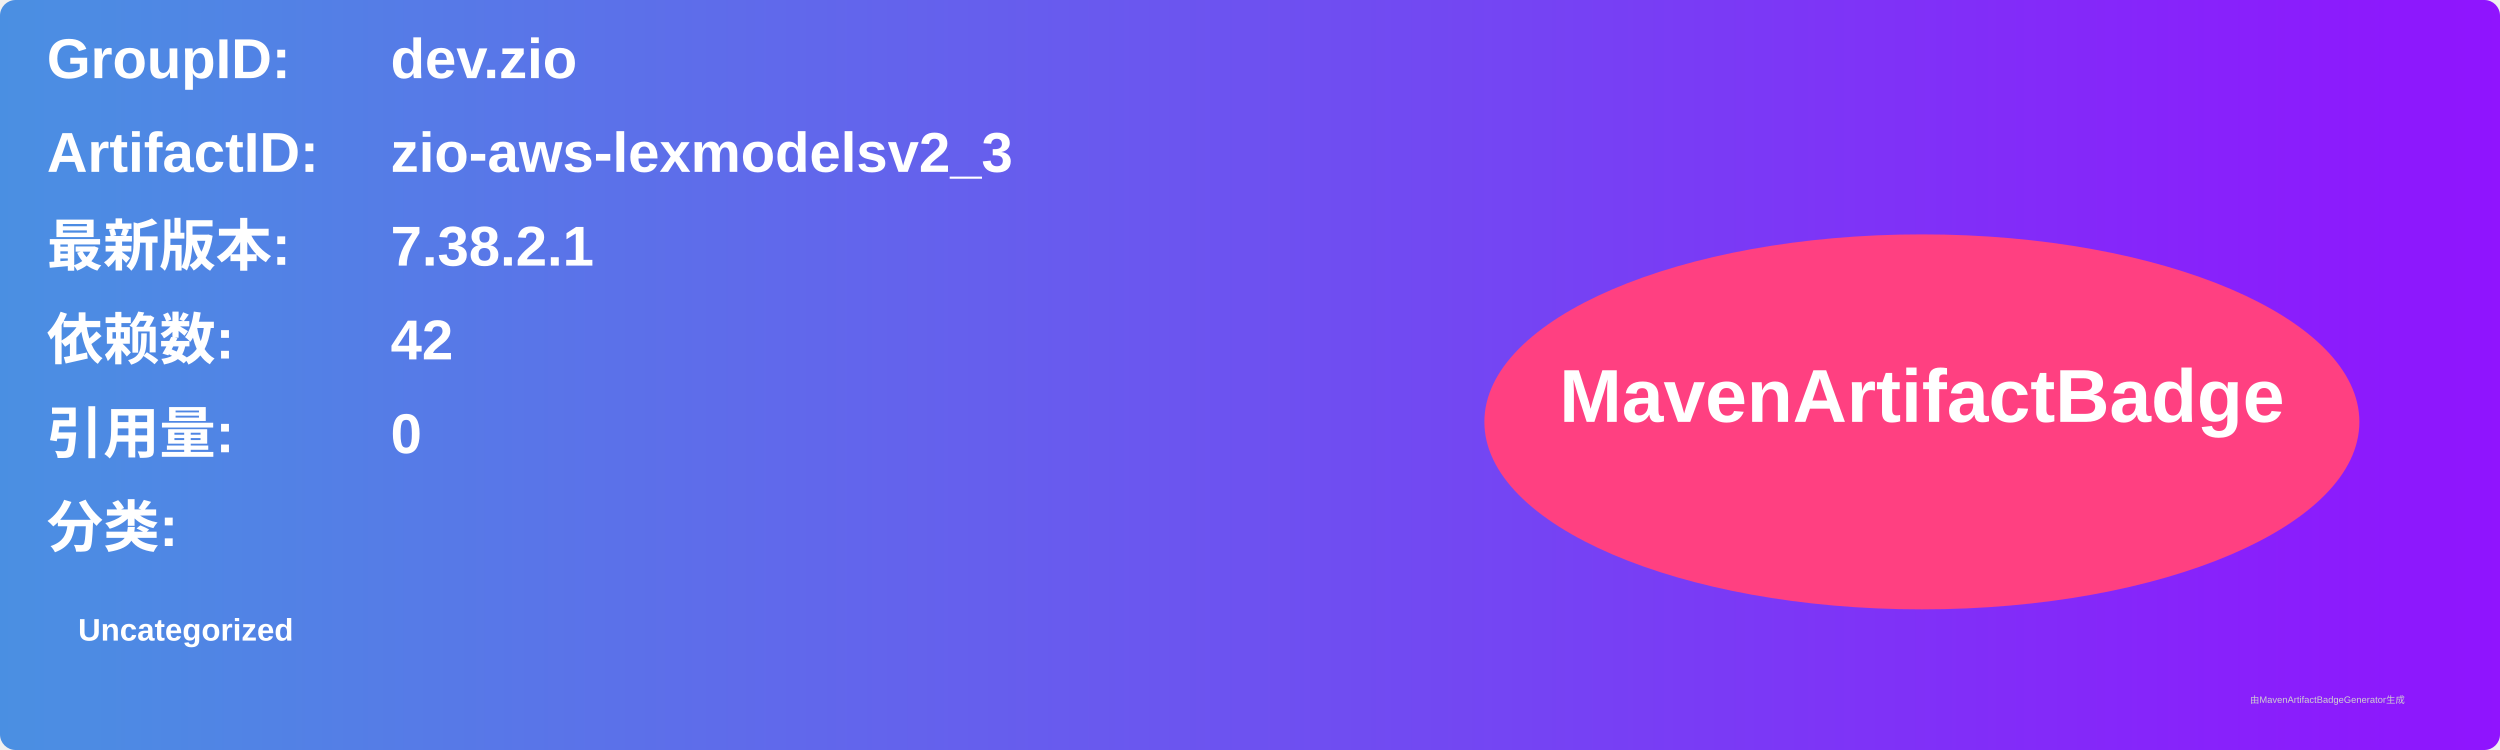
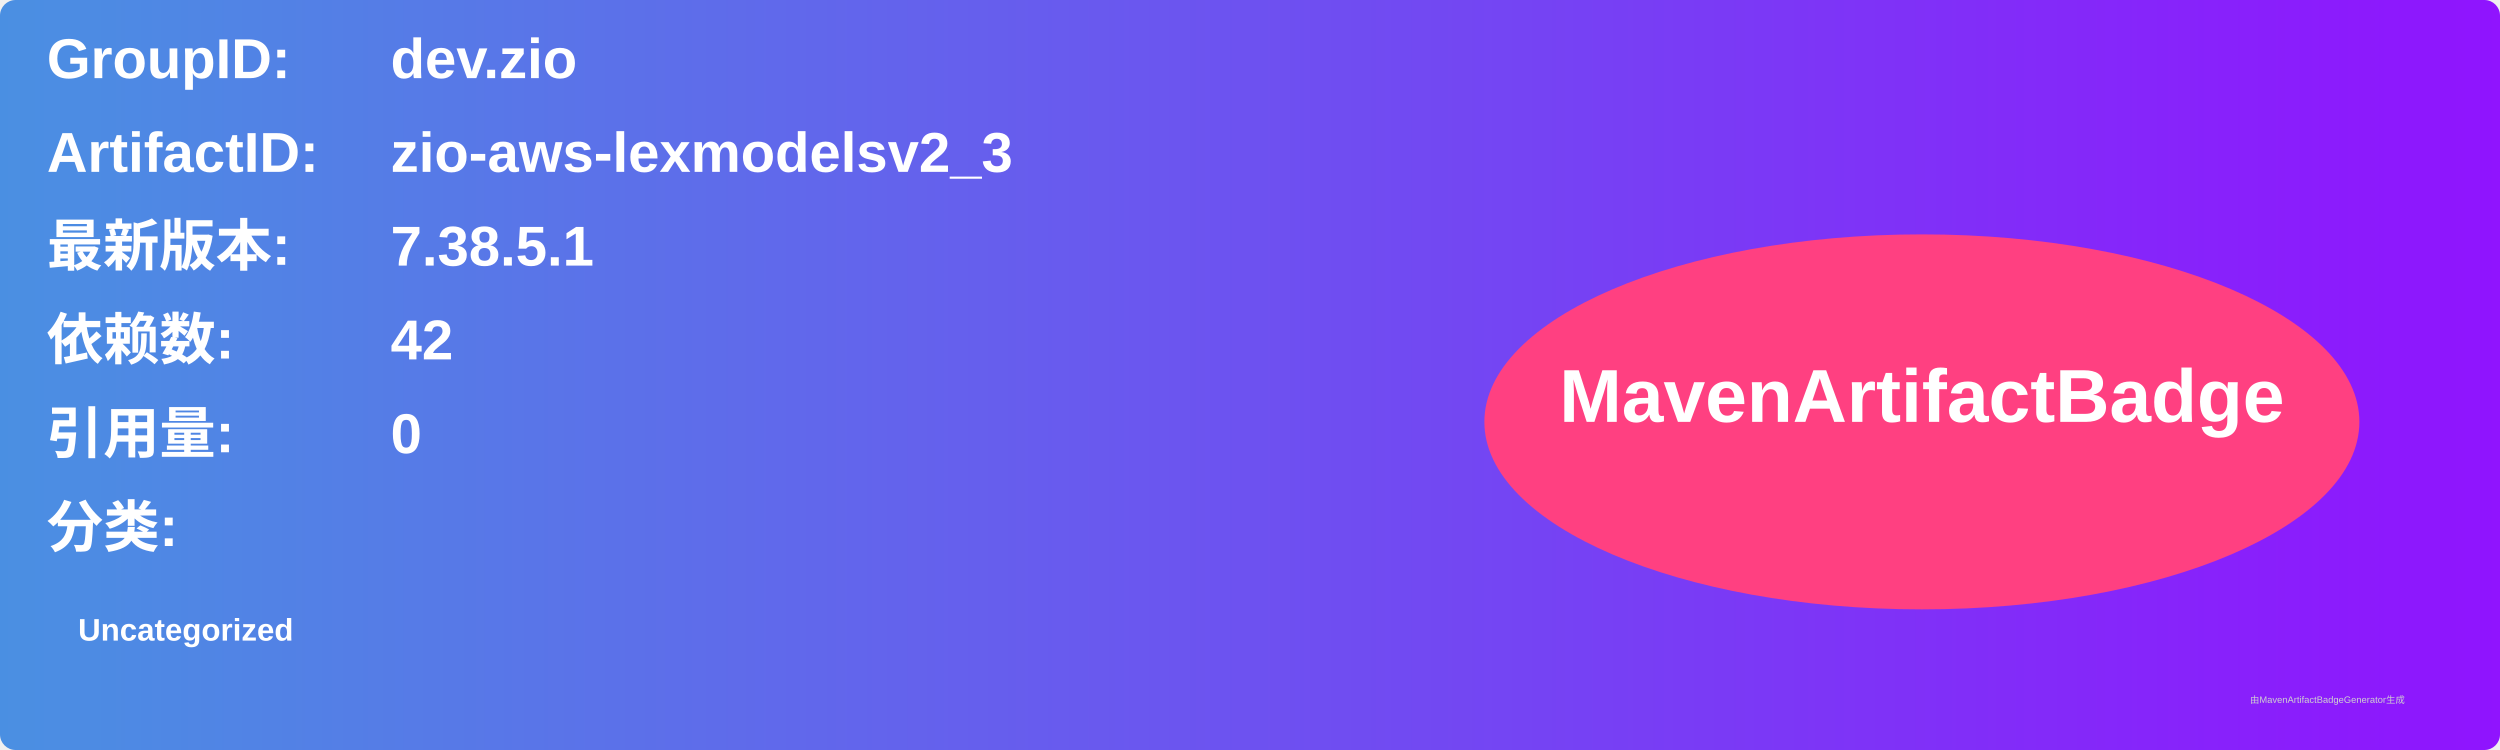
<svg xmlns="http://www.w3.org/2000/svg" width="800" height="240" viewBox="0 0 800 240">
  <linearGradient id="grad" x1="0%" y1="0%" x2="100%" y2="0%">
    <stop offset="0%" stop-color="#4a90e2" />
    <stop offset="100%" stop-color="#9013fe" />
  </linearGradient>
  <rect width="100%" height="100%" rx="5" ry="5" fill="url(#grad)" />
  <g transform="translate(15, 15)">
    <text x="0" y="10" font-family="Arial" font-size="18" fill="white" font-weight="bold" width="260">GroupID:</text>
    <text x="110" y="10" font-family="Arial" font-size="18" fill="white" font-weight="bold" width="460">dev.zio</text>
    <text x="0" y="40" font-family="Arial" font-size="18" fill="white" font-weight="bold" width="260">ArtifactID:</text>
    <text x="110" y="40" font-family="Arial" font-size="18" fill="white" font-weight="bold" width="460">zio-aws-lexmodelsv2_3</text>
    <text x="0" y="70" font-family="Arial" font-size="18" fill="white" font-weight="bold">最新版本:</text>
    <text x="110" y="70" font-family="Arial" font-size="18" fill="white" font-weight="bold">
-       <tspan font-weight="bold">7.38.2.1</tspan>
+       <tspan font-weight="bold">7.38.5.1</tspan>
    </text>
    <text x="0" y="100" font-family="Arial" font-size="18" fill="white" font-weight="bold">依赖数: </text>
    <text x="110" y="100" font-family="Arial" font-size="18" fill="white">
      <tspan font-weight="bold">42</tspan>
    </text>
    <text x="0" y="130" font-family="Arial" font-size="18" fill="white" font-weight="bold">引用量: </text>
    <text x="110" y="130" font-family="Arial" font-size="18" fill="white">
      <tspan font-weight="bold">0</tspan>
    </text>
    <text x="0" y="160" font-family="Arial" font-size="18" fill="white" font-weight="bold">分类:</text>
    <text x="10" y="190" font-family="Arial" font-size="10" fill="white">
      <tspan font-weight="bold">Uncategorized</tspan>
    </text>
    <ellipse cx="600" cy="120" rx="140" ry="60" fill="#ff4081" />
    <text x="600" y="120" text-anchor="middle" font-family="Arial" font-size="24" fill="white" font-weight="bold">MavenArtifactBadge</text>
  </g>
  <text x="720" y="225" font-family="Arial" font-size="3" fill="#d0d0d0">由MavenArtifactBadgeGenerator生成</text>
</svg>
